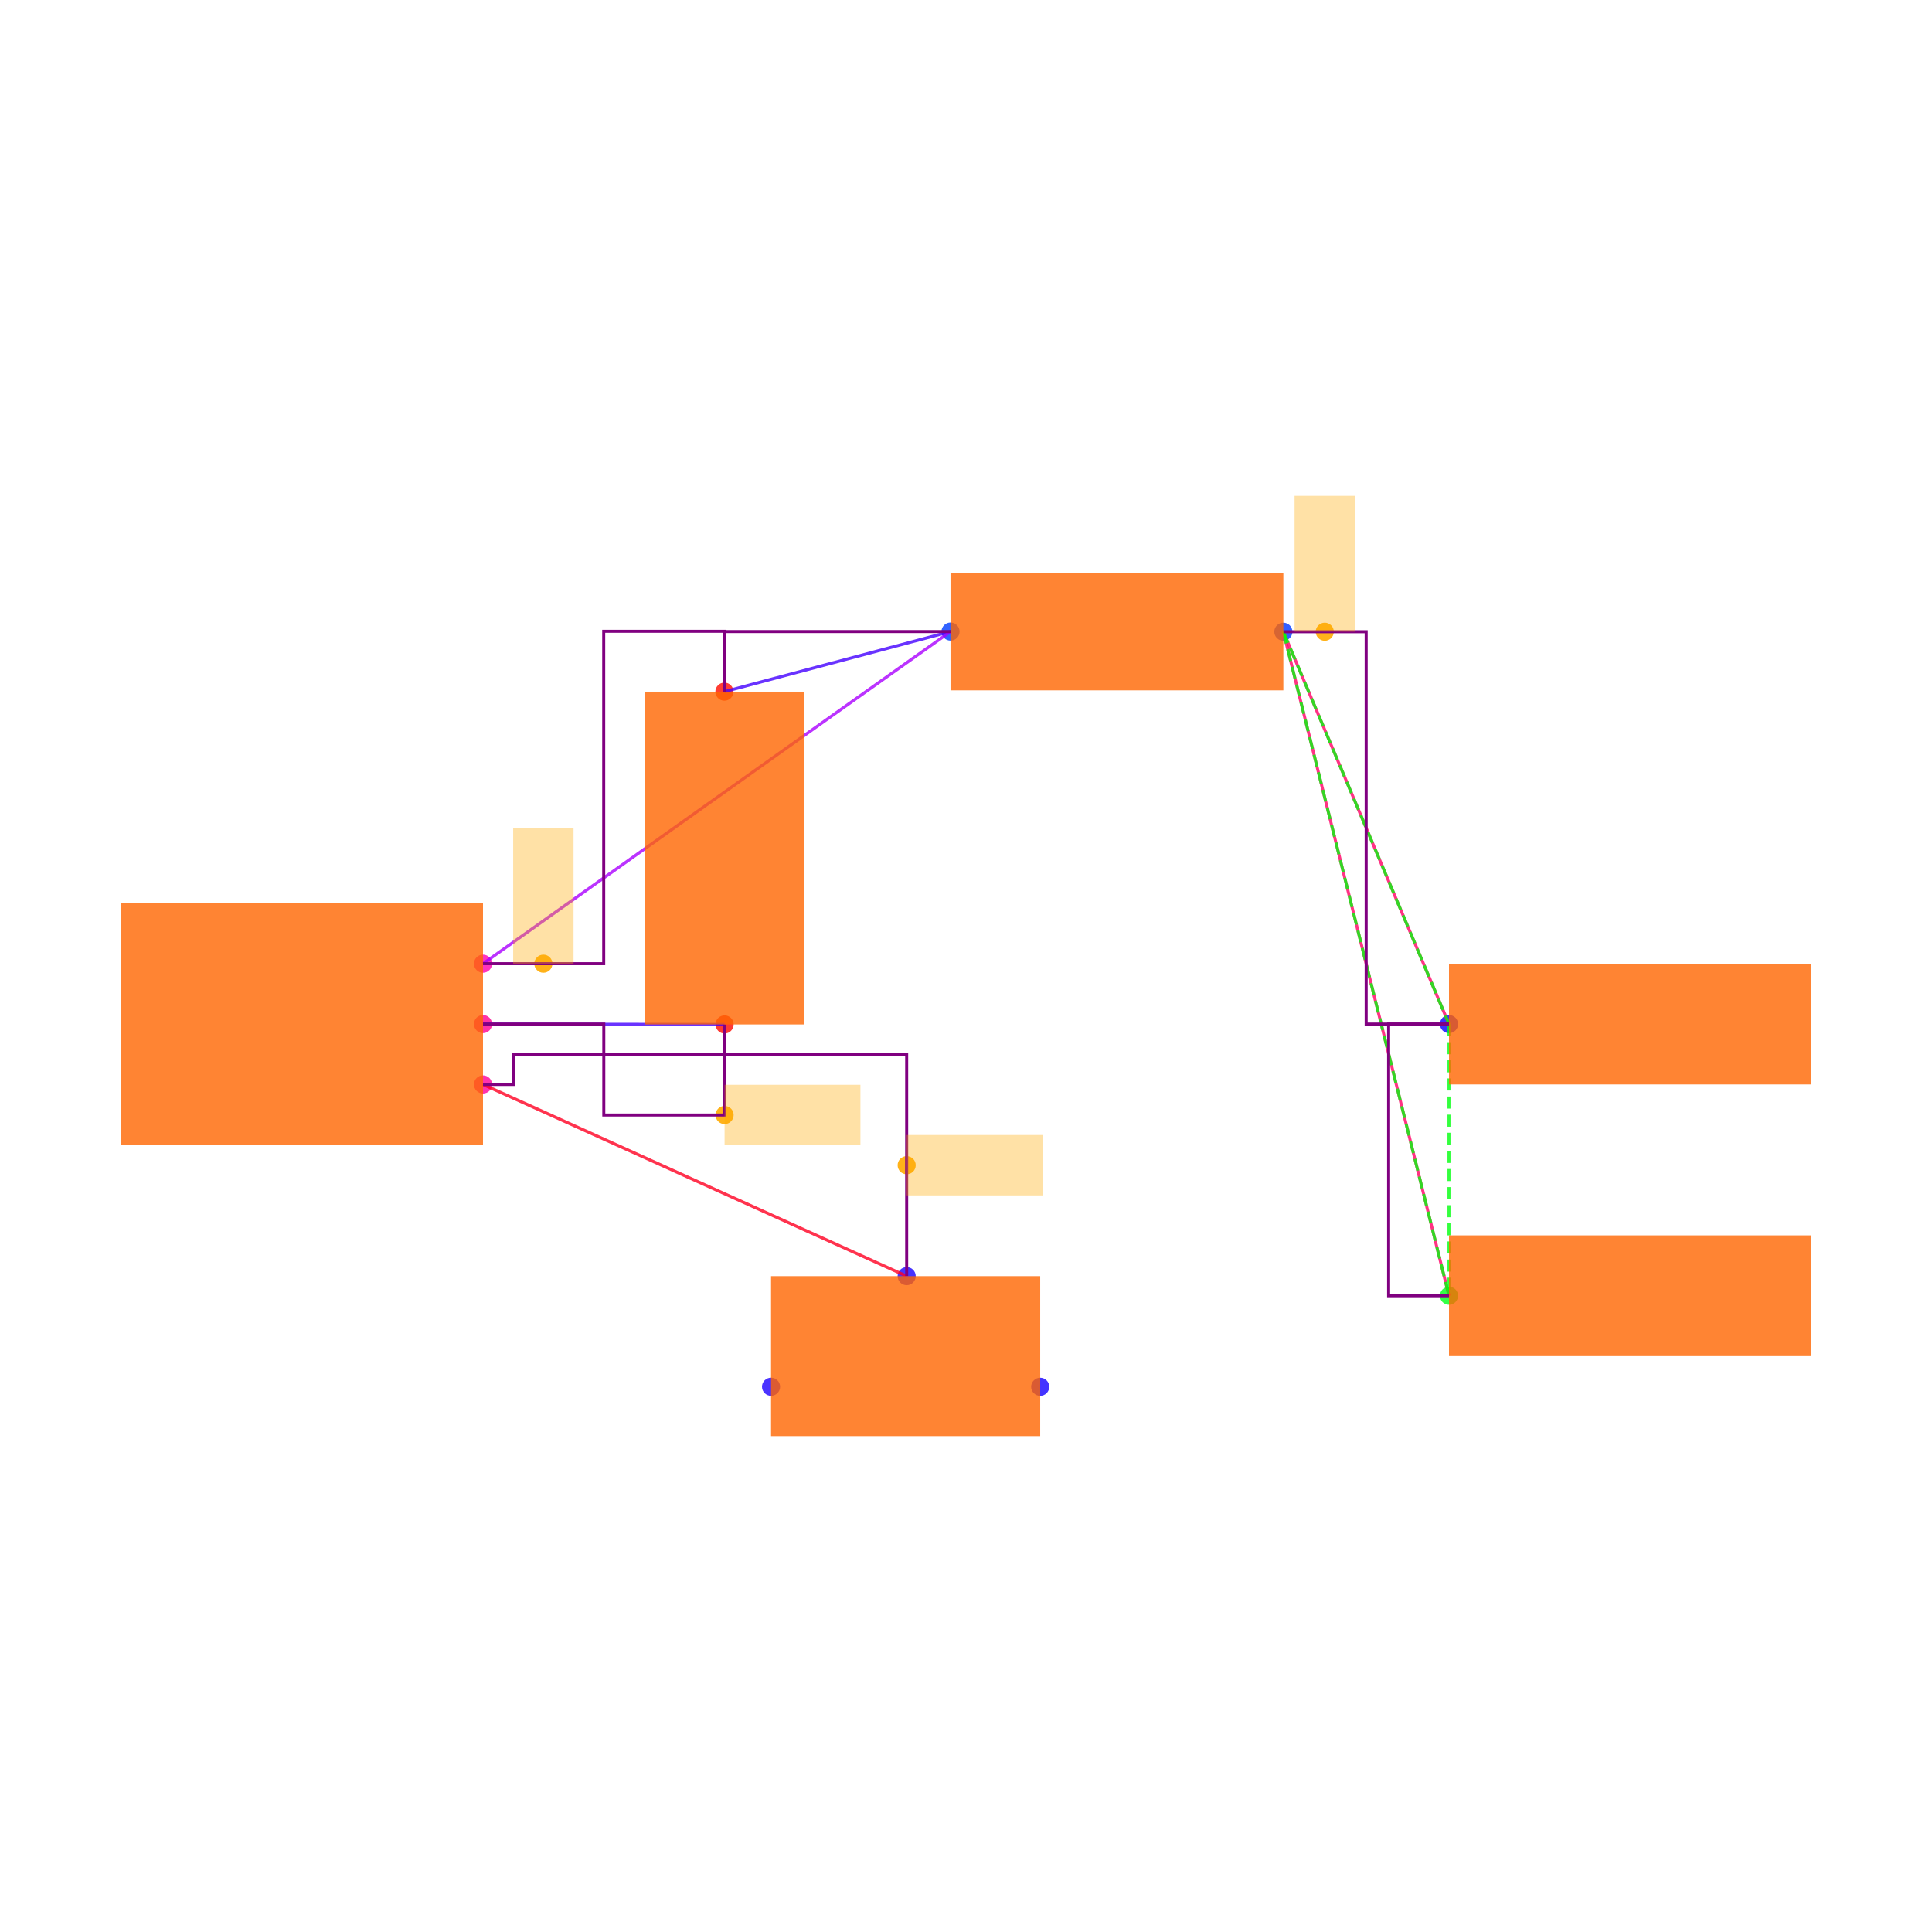
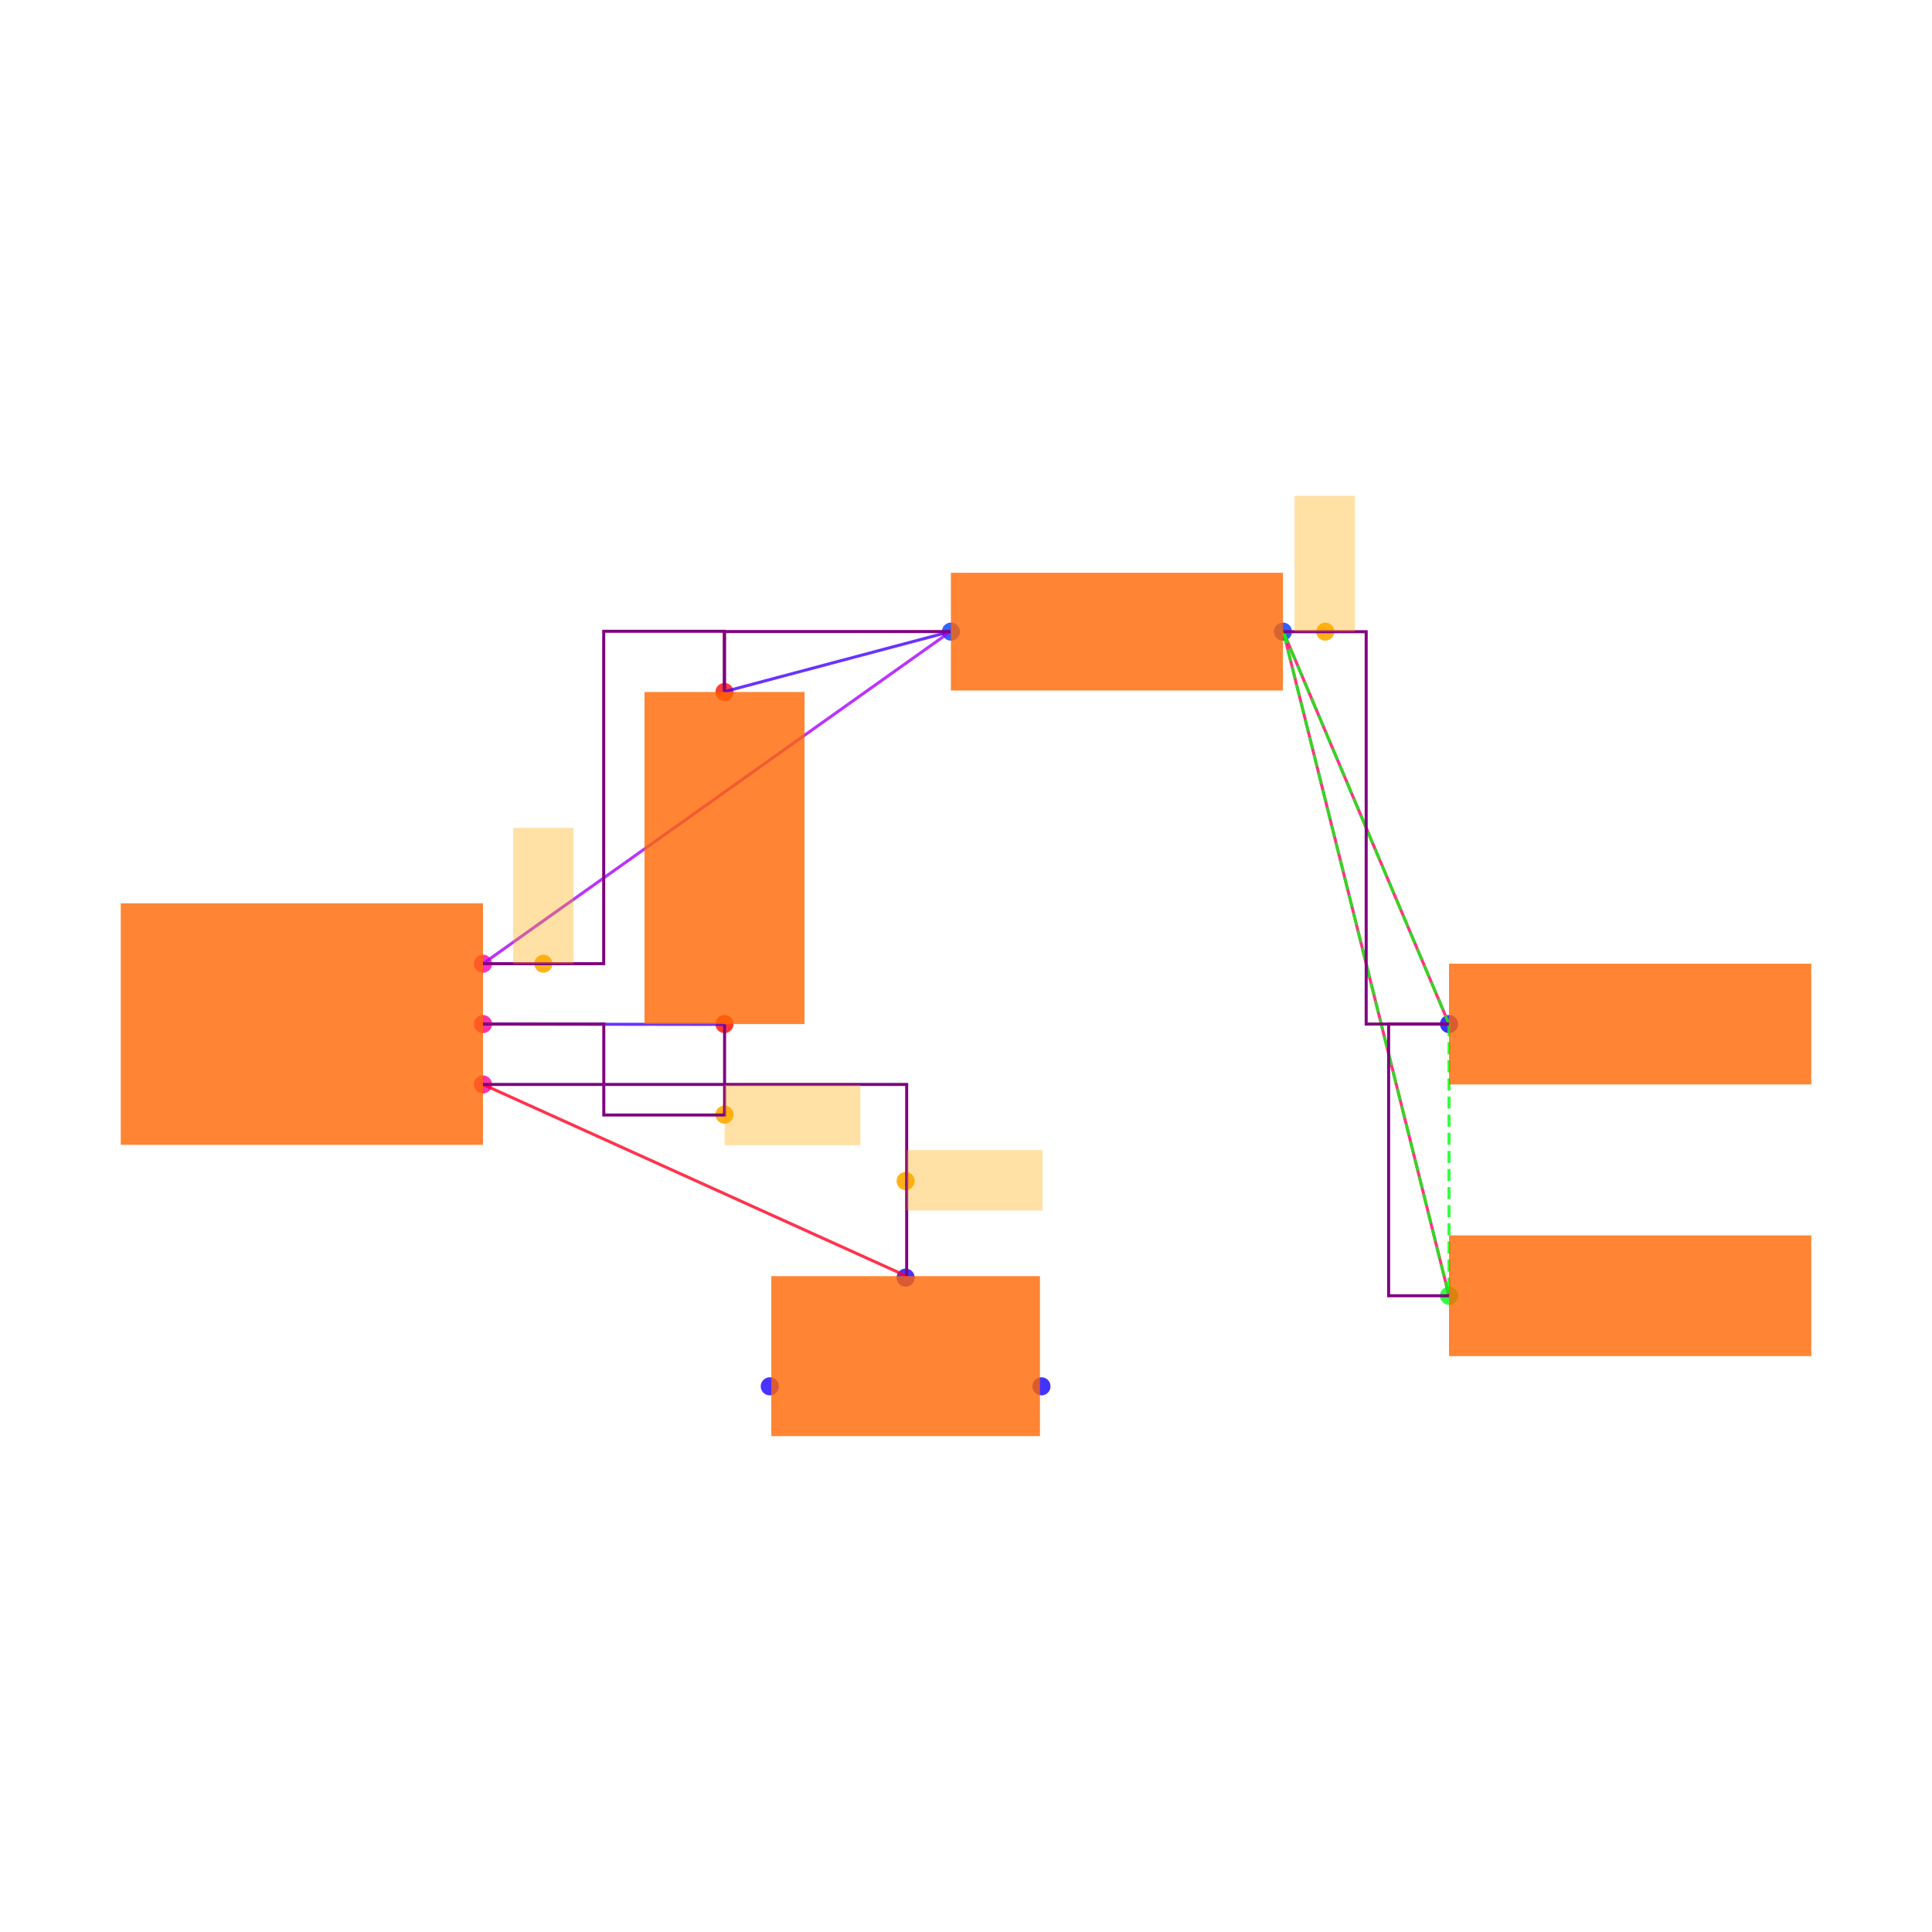
<svg xmlns="http://www.w3.org/2000/svg" width="640" height="640" viewBox="0 0 640 640">
  <rect width="100%" height="100%" fill="white" />
  <g>
-     <circle data-type="point" data-label="U1.6 x+" data-x="0.6000000000000001" data-y="-0.2" cx="160" cy="359.238" r="3" fill="hsl(324, 100%, 50%, 0.8)" />
+     <circle data-type="point" data-label="U1.6 x+" data-x="0.6" data-y="-0.2" cx="160" cy="359.236" r="3" fill="hsl(324, 100%, 50%, 0.8)" />
  </g>
  <g>
-     <circle data-type="point" data-label="U1.8 x+" data-x="0.6000000000000001" data-y="0" cx="160" cy="339.238" r="3" fill="hsl(326, 100%, 50%, 0.8)" />
+     <circle data-type="point" data-label="U1.8 x+" data-x="0.6" data-y="0" cx="160" cy="339.236" r="3" fill="hsl(326, 100%, 50%, 0.8)" />
  </g>
  <g>
-     <circle data-type="point" data-label="U1.1 x+" data-x="0.6000000000000001" data-y="0.2" cx="160" cy="319.238" r="3" fill="hsl(319, 100%, 50%, 0.8)" />
+     <circle data-type="point" data-label="U1.1 x+" data-x="0.6" data-y="0.2" cx="160" cy="319.236" r="3" fill="hsl(319, 100%, 50%, 0.8)" />
  </g>
  <g>
-     <circle data-type="point" data-label="C2.1 y-" data-x="1.4002733499999995" data-y="-0.0012093000000001908" cx="240.027" cy="339.359" r="3" fill="hsl(2, 100%, 50%, 0.8)" />
+     <circle data-type="point" data-label="anchorPoint orientation: y+" data-x="0.8" data-y="0.2" cx="180" cy="319.236" r="3" fill="hsl(40, 100%, 50%, 0.9)" />
  </g>
  <g>
-     <circle data-type="point" data-label="C2.2 y+" data-x="1.3997266500000003" data-y="1.1012093000000003" cx="239.973" cy="229.117" r="3" fill="hsl(3, 100%, 50%, 0.8)" />
+     <circle data-type="point" data-label="anchorPoint orientation: x+" data-x="1.4" data-y="-0.3" cx="240" cy="369.236" r="3" fill="hsl(40, 100%, 50%, 0.9)" />
  </g>
  <g>
-     <circle data-type="point" data-label="R1.1 x-" data-x="2.1487092999999997" data-y="1.3002732499999994" cx="314.871" cy="209.211" r="3" fill="hsl(226, 100%, 50%, 0.8)" />
+     <circle data-type="point" data-label="C2.1 y-" data-x="1.4" data-y="0" cx="240" cy="339.236" r="3" fill="hsl(2, 100%, 50%, 0.8)" />
  </g>
  <g>
-     <circle data-type="point" data-label="R1.2 x+" data-x="3.2512907000000006" data-y="1.2997267500000007" cx="425.129" cy="209.265" r="3" fill="hsl(227, 100%, 50%, 0.8)" />
+     <circle data-type="point" data-label="C2.2 y+" data-x="1.4" data-y="1.1" cx="240" cy="229.236" r="3" fill="hsl(3, 100%, 50%, 0.8)" />
  </g>
  <g>
-     <circle data-type="point" data-label="JP5.1 x-" data-x="3.8000000000000003" data-y="0" cx="480" cy="339.238" r="3" fill="hsl(242, 100%, 50%, 0.8)" />
+     <circle data-type="point" data-label="JP8.3 x-" data-x="1.55" data-y="-1.2" cx="255" cy="459.236" r="3" fill="hsl(247, 100%, 50%, 0.8)" />
  </g>
  <g>
-     <circle data-type="point" data-label="JP9.1 x-" data-x="3.8000000000000003" data-y="-0.9" cx="480" cy="429.238" r="3" fill="hsl(126, 100%, 50%, 0.8)" />
+     <circle data-type="point" data-label="JP8.2 y+" data-x="2" data-y="-0.84" cx="300" cy="423.236" r="3" fill="hsl(246, 100%, 50%, 0.8)" />
  </g>
  <g>
-     <circle data-type="point" data-label="JP8.1 x+" data-x="2.4458007999999998" data-y="-1.2015872704999997" cx="344.58" cy="459.397" r="3" fill="hsl(245, 100%, 50%, 0.8)" />
+     <circle data-type="point" data-label="anchorPoint orientation: x+" data-x="2" data-y="-0.52" cx="300" cy="391.236" r="3" fill="hsl(40, 100%, 50%, 0.9)" />
  </g>
  <g>
-     <circle data-type="point" data-label="JP8.2 y+" data-x="2.0034928" data-y="-0.8350319000000007" cx="300.349" cy="422.741" r="3" fill="hsl(246, 100%, 50%, 0.8)" />
+     <circle data-type="point" data-label="R1.1 x-" data-x="2.15" data-y="1.3" cx="315" cy="209.236" r="3" fill="hsl(226, 100%, 50%, 0.8)" />
  </g>
  <g>
-     <circle data-type="point" data-label="JP8.3 x-" data-x="1.5541992" data-y="-1.2014628704999997" cx="255.42" cy="459.384" r="3" fill="hsl(247, 100%, 50%, 0.8)" />
+     <circle data-type="point" data-label="JP8.1 x+" data-x="2.45" data-y="-1.2" cx="345" cy="459.236" r="3" fill="hsl(245, 100%, 50%, 0.8)" />
  </g>
  <g>
-     <circle data-type="point" data-label="anchorPoint orientation: x+" data-x="2.0034928" data-y="-0.46751595000000035" cx="300.349" cy="385.99" r="3" fill="hsl(40, 100%, 50%, 0.9)" />
+     <circle data-type="point" data-label="R1.2 x+" data-x="3.25" data-y="1.3" cx="425" cy="209.236" r="3" fill="hsl(227, 100%, 50%, 0.8)" />
  </g>
  <g>
-     <circle data-type="point" data-label="anchorPoint orientation: x+" data-x="1.4002733499999995" data-y="-0.30120930000000024" cx="240.027" cy="369.359" r="3" fill="hsl(40, 100%, 50%, 0.9)" />
+     <circle data-type="point" data-label="anchorPoint orientation: y+" data-x="3.39" data-y="1.3" cx="439" cy="209.236" r="3" fill="hsl(40, 100%, 50%, 0.9)" />
  </g>
  <g>
-     <circle data-type="point" data-label="anchorPoint orientation: y+" data-x="0.7999316625000001" data-y="0.2" cx="179.993" cy="319.238" r="3" fill="hsl(40, 100%, 50%, 0.9)" />
+     <circle data-type="point" data-label="JP9.1 x-" data-x="3.8" data-y="-0.9" cx="480" cy="429.236" r="3" fill="hsl(126, 100%, 50%, 0.8)" />
  </g>
  <g>
-     <circle data-type="point" data-label="anchorPoint orientation: y+" data-x="3.3884680250000008" data-y="1.2997267500000007" cx="438.847" cy="209.265" r="3" fill="hsl(40, 100%, 50%, 0.9)" />
+     <circle data-type="point" data-label="JP5.1 x-" data-x="3.8" data-y="0" cx="480" cy="339.236" r="3" fill="hsl(242, 100%, 50%, 0.8)" />
  </g>
  <g>
-     <polyline data-points="1.4002733499999995,-0.0012093000000001908 0.6000000000000001,0" data-type="line" data-label="" points="240.027,339.359 160,339.238" fill="none" stroke="hsl(256, 100%, 50%, 0.8)" stroke-width="1" />
+     <polyline data-points="1.4002733499999995,-0.0012093000000001908 0.6000000000000001,0" data-type="line" data-label="" points="240.027,339.357 160,339.236" fill="none" stroke="hsl(256, 100%, 50%, 0.8)" stroke-width="1" />
  </g>
  <g>
-     <polyline data-points="1.3997266500000003,1.1012093000000003 2.1487092999999997,1.3002732499999994" data-type="line" data-label="" points="239.973,229.117 314.871,209.211" fill="none" stroke="hsl(256, 100%, 50%, 0.8)" stroke-width="1" />
+     <polyline data-points="1.3997266500000003,1.1012093000000003 2.1487092999999997,1.3002732499999994" data-type="line" data-label="" points="239.973,229.115 314.871,209.209" fill="none" stroke="hsl(256, 100%, 50%, 0.8)" stroke-width="1" />
  </g>
  <g>
-     <polyline data-points="2.1487092999999997,1.3002732499999994 0.6000000000000001,0.2" data-type="line" data-label="" points="314.871,209.211 160,319.238" fill="none" stroke="hsl(280, 100%, 50%, 0.8)" stroke-width="1" />
+     <polyline data-points="2.1487092999999997,1.3002732499999994 0.6000000000000001,0.2" data-type="line" data-label="" points="314.871,209.209 160,319.236" fill="none" stroke="hsl(280, 100%, 50%, 0.8)" stroke-width="1" />
  </g>
  <g>
-     <polyline data-points="3.8000000000000003,0 3.2512907000000006,1.2997267500000007" data-type="line" data-label="" points="480,339.238 425.129,209.265" fill="none" stroke="hsl(336, 100%, 50%, 0.8)" stroke-width="1" />
+     <polyline data-points="3.8000000000000003,0 3.2512907000000006,1.2997267500000007" data-type="line" data-label="" points="480,339.236 425.129,209.264" fill="none" stroke="hsl(336, 100%, 50%, 0.8)" stroke-width="1" />
  </g>
  <g>
-     <polyline data-points="3.8000000000000003,-0.9 3.2512907000000006,1.2997267500000007" data-type="line" data-label="" points="480,429.238 425.129,209.265" fill="none" stroke="hsl(336, 100%, 50%, 0.8)" stroke-width="1" />
+     <polyline data-points="3.8000000000000003,-0.9 3.2512907000000006,1.2997267500000007" data-type="line" data-label="" points="480,429.236 425.129,209.264" fill="none" stroke="hsl(336, 100%, 50%, 0.8)" stroke-width="1" />
  </g>
  <g>
-     <polyline data-points="2.0034928,-0.8350319000000007 0.6000000000000001,-0.2" data-type="line" data-label="" points="300.349,422.741 160,359.238" fill="none" stroke="hsl(352, 100%, 50%, 0.8)" stroke-width="1" />
+     <polyline data-points="2.0034928,-0.8350319000000007 0.6000000000000001,-0.2" data-type="line" data-label="" points="300.349,422.74 160,359.236" fill="none" stroke="hsl(352, 100%, 50%, 0.8)" stroke-width="1" />
  </g>
  <g>
-     <polyline data-points="3.2512907000000006,1.2997267500000007 3.8000000000000003,0" data-type="line" data-label="" points="425.129,209.265 480,339.238" fill="none" stroke="hsl(123, 100%, 50%, 0.8)" stroke-width="1" stroke-dasharray="4 2" />
+     <polyline data-points="3.2512907000000006,1.2997267500000007 3.8000000000000003,0" data-type="line" data-label="" points="425.129,209.264 480,339.236" fill="none" stroke="hsl(123, 100%, 50%, 0.8)" stroke-width="1" stroke-dasharray="4 2" />
  </g>
  <g>
-     <polyline data-points="3.2512907000000006,1.2997267500000007 3.8000000000000003,-0.9" data-type="line" data-label="" points="425.129,209.265 480,429.238" fill="none" stroke="hsl(123, 100%, 50%, 0.8)" stroke-width="1" stroke-dasharray="4 2" />
+     <polyline data-points="3.2512907000000006,1.2997267500000007 3.8000000000000003,-0.9" data-type="line" data-label="" points="425.129,209.264 480,429.236" fill="none" stroke="hsl(123, 100%, 50%, 0.8)" stroke-width="1" stroke-dasharray="4 2" />
  </g>
  <g>
-     <polyline data-points="3.8000000000000003,0 3.8000000000000003,-0.9" data-type="line" data-label="" points="480,339.238 480,429.238" fill="none" stroke="hsl(123, 100%, 50%, 0.8)" stroke-width="1" stroke-dasharray="4 2" />
+     <polyline data-points="3.8000000000000003,0 3.8000000000000003,-0.9" data-type="line" data-label="" points="480,339.236 480,429.236" fill="none" stroke="hsl(123, 100%, 50%, 0.8)" stroke-width="1" stroke-dasharray="4 2" />
  </g>
  <g>
-     <polyline data-points="1.4002733499999995,-0.0012093000000001908 1.4002733499999995,-0.30120930000000024 1.0001366749999998,-0.30120930000000024 1.0001366749999998,0 0.6000000000000001,0" data-type="line" data-label="" points="240.027,339.359 240.027,369.359 200.014,369.359 200.014,339.238 160,339.238" fill="none" stroke="purple" stroke-width="1" />
+     <polyline data-points="1.4002733499999995,-0.0012093000000001908 1.4002733499999995,-0.30120930000000024 1.0001366749999998,-0.30120930000000024 1.0001366749999998,0 0.6000000000000001,0" data-type="line" data-label="" points="240.027,339.357 240.027,369.357 200.014,369.357 200.014,339.236 160,339.236" fill="none" stroke="purple" stroke-width="1" />
  </g>
  <g>
-     <polyline data-points="2.1487092999999997,1.3002732499999994 1.3997266500000003,1.3002732499999994 1.3997266500000003,1.1012093000000003" data-type="line" data-label="" points="314.871,209.211 239.973,209.211 239.973,229.117" fill="none" stroke="purple" stroke-width="1" />
+     <polyline data-points="2.1487092999999997,1.3002732499999994 1.3997266500000003,1.3002732499999994 1.3997266500000003,1.1012093000000003" data-type="line" data-label="" points="314.871,209.209 239.973,209.209 239.973,229.115" fill="none" stroke="purple" stroke-width="1" />
  </g>
  <g>
-     <polyline data-points="0.6000000000000001,0.2 0.9998633250000002,0.2 0.9998633250000002,1.3012093000000002 1.3997266500000003,1.3012093000000002 1.3997266500000003,1.1012093000000003" data-type="line" data-label="" points="160,319.238 199.986,319.238 199.986,209.117 239.973,209.117 239.973,229.117" fill="none" stroke="purple" stroke-width="1" />
+     <polyline data-points="0.6000000000000001,0.2 0.9998633250000002,0.2 0.9998633250000002,1.3012093000000002 1.3997266500000003,1.3012093000000002 1.3997266500000003,1.1012093000000003" data-type="line" data-label="" points="160,319.236 199.986,319.236 199.986,209.115 239.973,209.115 239.973,229.115" fill="none" stroke="purple" stroke-width="1" />
  </g>
  <g>
-     <polyline data-points="3.8000000000000003,-0.9 3.6000000000000005,-0.9 3.6000000000000005,0 3.8000000000000003,0" data-type="line" data-label="" points="480,429.238 460,429.238 460,339.238 480,339.238" fill="none" stroke="purple" stroke-width="1" />
+     <polyline data-points="3.8000000000000003,-0.9 3.6000000000000005,-0.9 3.6000000000000005,0 3.8000000000000003,0" data-type="line" data-label="" points="480,429.236 460,429.236 460,339.236 480,339.236" fill="none" stroke="purple" stroke-width="1" />
  </g>
  <g>
-     <polyline data-points="3.2512907000000006,1.2997267500000007 3.5256453500000005,1.2997267500000007 3.5256453500000005,0 3.8000000000000003,0" data-type="line" data-label="" points="425.129,209.265 452.565,209.265 452.565,339.238 480,339.238" fill="none" stroke="purple" stroke-width="1" />
+     <polyline data-points="3.2512907000000006,1.2997267500000007 3.5256453500000005,1.2997267500000007 3.5256453500000005,0 3.8000000000000003,0" data-type="line" data-label="" points="425.129,209.264 452.565,209.264 452.565,339.236 480,339.236" fill="none" stroke="purple" stroke-width="1" />
  </g>
  <g>
-     <polyline data-points="2.0034928,-0.8350319000000007 2.0034928,-0.1 0.7000000000000001,-0.1 0.7000000000000001,-0.2 0.6000000000000001,-0.2" data-type="line" data-label="" points="300.349,422.741 300.349,349.238 170,349.238 170,359.238 160,359.238" fill="none" stroke="purple" stroke-width="1" />
+     <polyline data-points="2.0034928,-0.8350319000000007 2.0034928,-0.2 0.6000000000000001,-0.2" data-type="line" data-label="" points="300.349,422.74 300.349,359.236 160,359.236" fill="none" stroke="purple" stroke-width="1" />
  </g>
  <g>
-     <rect data-type="rect" data-label="schematic_component_0" data-x="0" data-y="0" x="40" y="299.238" width="120" height="80" fill="hsl(24, 100%, 50%, 0.8)" stroke="black" stroke-width="0.01" />
+     <rect data-type="rect" data-label="schematic_component_0" data-x="0" data-y="0" x="40" y="299.236" width="120" height="80" fill="hsl(24, 100%, 50%, 0.8)" stroke="black" stroke-width="0.01" />
  </g>
  <g>
-     <rect data-type="rect" data-label="schematic_component_1" data-x="1.4" data-y="0.55" x="213.542" y="229.117" width="52.917" height="110.242" fill="hsl(24, 100%, 50%, 0.8)" stroke="black" stroke-width="0.01" />
+     <rect data-type="rect" data-label="schematic_component_1" data-x="1.4" data-y="0.55" x="213.5" y="229.236" width="53" height="110" fill="hsl(24, 100%, 50%, 0.8)" stroke="black" stroke-width="0.01" />
  </g>
  <g>
-     <rect data-type="rect" data-label="schematic_component_2" data-x="2.7" data-y="1.3" x="314.871" y="189.792" width="110.258" height="38.891" fill="hsl(24, 100%, 50%, 0.8)" stroke="black" stroke-width="0.01" />
+     <rect data-type="rect" data-label="schematic_component_2" data-x="2.7" data-y="1.3" x="315" y="189.736" width="110" height="39" fill="hsl(24, 100%, 50%, 0.8)" stroke="black" stroke-width="0.01" />
  </g>
  <g>
-     <rect data-type="rect" data-label="schematic_component_3" data-x="4.4" data-y="0" x="480" y="319.238" width="120" height="40" fill="hsl(24, 100%, 50%, 0.8)" stroke="black" stroke-width="0.01" />
+     <rect data-type="rect" data-label="schematic_component_3" data-x="4.4" data-y="0" x="480" y="319.236" width="120" height="40" fill="hsl(24, 100%, 50%, 0.8)" stroke="black" stroke-width="0.01" />
  </g>
  <g>
-     <rect data-type="rect" data-label="schematic_component_4" data-x="4.4" data-y="-0.9" x="480" y="409.238" width="120" height="40" fill="hsl(24, 100%, 50%, 0.8)" stroke="black" stroke-width="0.01" />
+     <rect data-type="rect" data-label="schematic_component_4" data-x="4.4" data-y="-0.9" x="480" y="409.236" width="120" height="40" fill="hsl(24, 100%, 50%, 0.8)" stroke="black" stroke-width="0.01" />
  </g>
  <g>
-     <rect data-type="rect" data-label="schematic_component_5" data-x="2" data-y="-1.1" x="255.42" y="422.741" width="89.16" height="52.994" fill="hsl(24, 100%, 50%, 0.8)" stroke="black" stroke-width="0.01" />
+     <rect data-type="rect" data-label="schematic_component_5" data-x="2" data-y="-1.1" x="255.5" y="422.736" width="89" height="53" fill="hsl(24, 100%, 50%, 0.8)" stroke="black" stroke-width="0.01" />
  </g>
  <g>
-     <rect data-type="rect" data-label="netId: solderjumper.JP8 &gt; port.pin2 to .U1 &gt; .pin6 globalConnNetId: connectivity_net3" data-x="2.2284928" data-y="-0.46751595000000035" x="300.349" y="375.99" width="45" height="20" fill="hsl(40, 100%, 50%, 0.35)" stroke="black" stroke-width="0.01" />
+     <rect data-type="rect" data-label="netId: solderjumper.JP8 &gt; port.pin2 to .U1 &gt; .pin6 globalConnNetId: connectivity_net3" data-x="2.2284928" data-y="-0.5175159500000004" x="300.349" y="380.988" width="45" height="20" fill="hsl(40, 100%, 50%, 0.35)" stroke="black" stroke-width="0.01" />
  </g>
  <g>
-     <rect data-type="rect" data-label="netId: capacitor.C2 &gt; port.pin1 to .U1 &gt; .pin8 globalConnNetId: connectivity_net0" data-x="1.6252733499999996" data-y="-0.30120930000000024" x="240.027" y="359.359" width="45" height="20" fill="hsl(40, 100%, 50%, 0.35)" stroke="black" stroke-width="0.01" />
+     <rect data-type="rect" data-label="netId: capacitor.C2 &gt; port.pin1 to .U1 &gt; .pin8 globalConnNetId: connectivity_net0" data-x="1.6252733499999996" data-y="-0.30120930000000024" x="240.027" y="359.357" width="45" height="20" fill="hsl(40, 100%, 50%, 0.35)" stroke="black" stroke-width="0.01" />
  </g>
  <g>
-     <rect data-type="rect" data-label="netId: resistor.R1 &gt; port.pin1 to .U1 &gt; .pin1 globalConnNetId: connectivity_net1" data-x="0.7999316625000001" data-y="0.42500000000000004" x="169.993" y="274.238" width="20" height="45" fill="hsl(40, 100%, 50%, 0.35)" stroke="black" stroke-width="0.01" />
+     <rect data-type="rect" data-label="netId: resistor.R1 &gt; port.pin1 to .U1 &gt; .pin1 globalConnNetId: connectivity_net1" data-x="0.7999316625000001" data-y="0.42500000000000004" x="169.993" y="274.236" width="20" height="45" fill="hsl(40, 100%, 50%, 0.35)" stroke="black" stroke-width="0.01" />
  </g>
  <g>
-     <rect data-type="rect" data-label="netId: PAD globalConnNetId: connectivity_net2" data-x="3.3884680250000008" data-y="1.5247267500000008" x="428.847" y="164.265" width="20" height="45" fill="hsl(40, 100%, 50%, 0.35)" stroke="black" stroke-width="0.01" />
+     <rect data-type="rect" data-label="netId: PAD globalConnNetId: connectivity_net2" data-x="3.3884680250000008" data-y="1.5247267500000008" x="428.847" y="164.264" width="20" height="45" fill="hsl(40, 100%, 50%, 0.35)" stroke="black" stroke-width="0.01" />
  </g>
  <g id="crosshair" style="display: none">
    <line id="crosshair-h" y1="0" y2="640" stroke="#666" stroke-width="0.5" />
    <line id="crosshair-v" x1="0" x2="640" stroke="#666" stroke-width="0.5" />
    <text id="coordinates" font-family="monospace" font-size="12" fill="#666" />
  </g>
</svg>
